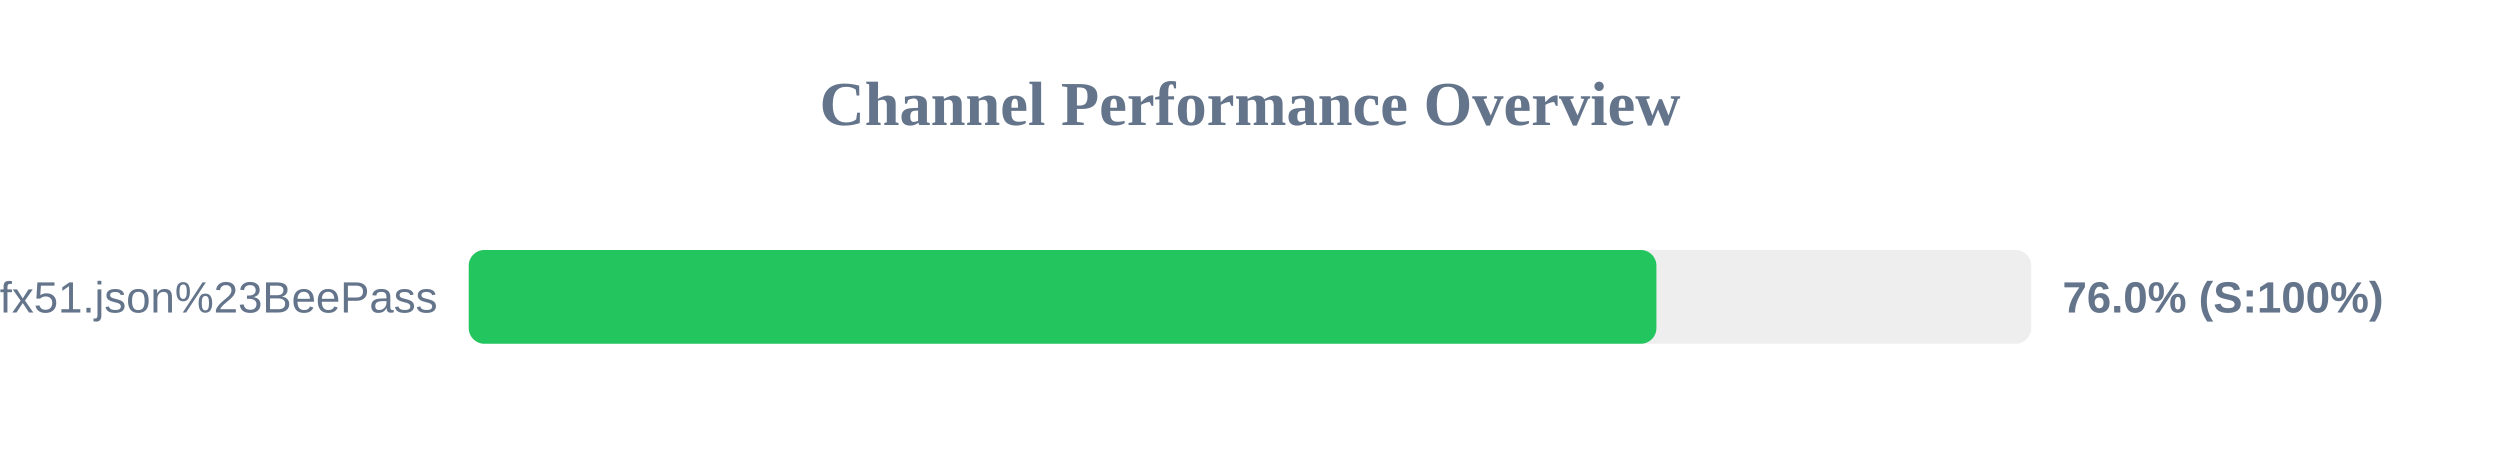
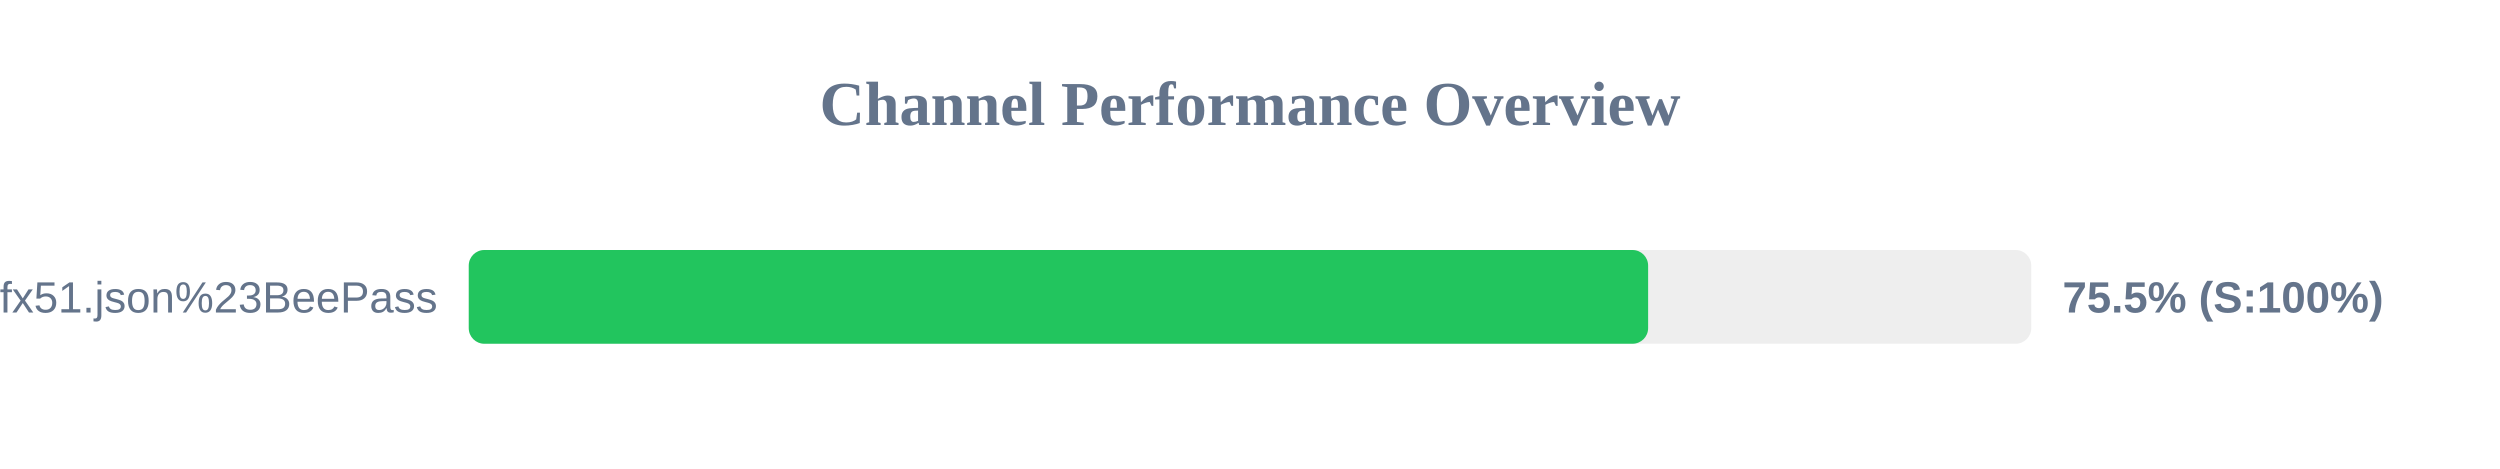
<svg xmlns="http://www.w3.org/2000/svg" width="800" height="150" version="1.1">
  <style>
        .row { font: 14px Arial; fill: #64748b; }
        .score { font: bold 14px Arial; fill: #64748b; }
    </style>
  <text x="400" y="40" text-anchor="middle" font-size="20px" font-weight="bold" fill="#64748b">Channel Performance Overview</text>
  <rect x="150" y="80" width="500" height="30" fill="#eee" rx="5" />
-   <rect x="150" y="80" width="380.05" height="30" fill="#22c55e" rx="5" />
+   <rect x="150" y="80" width="377.4" height="30" fill="#22c55e" rx="5" />
  <text x="140" y="100" text-anchor="end" class="row">sub?s=ssconf%3A%2F%2Fs3.amazonaws.com%2Fbeedynconprd%2Fzf38bv6oxi1nv3wfkpmxyfl8yj5fargza3foantoalu16vznl0ckxx7bgf1ufx51.json%23BeePass</text>
-   <text x="660" y="100" text-anchor="start" class="score">76.0% (S:100%)</text>
+   <text x="660" y="100" text-anchor="start" class="score">75.5% (S:100%)</text>
</svg>
